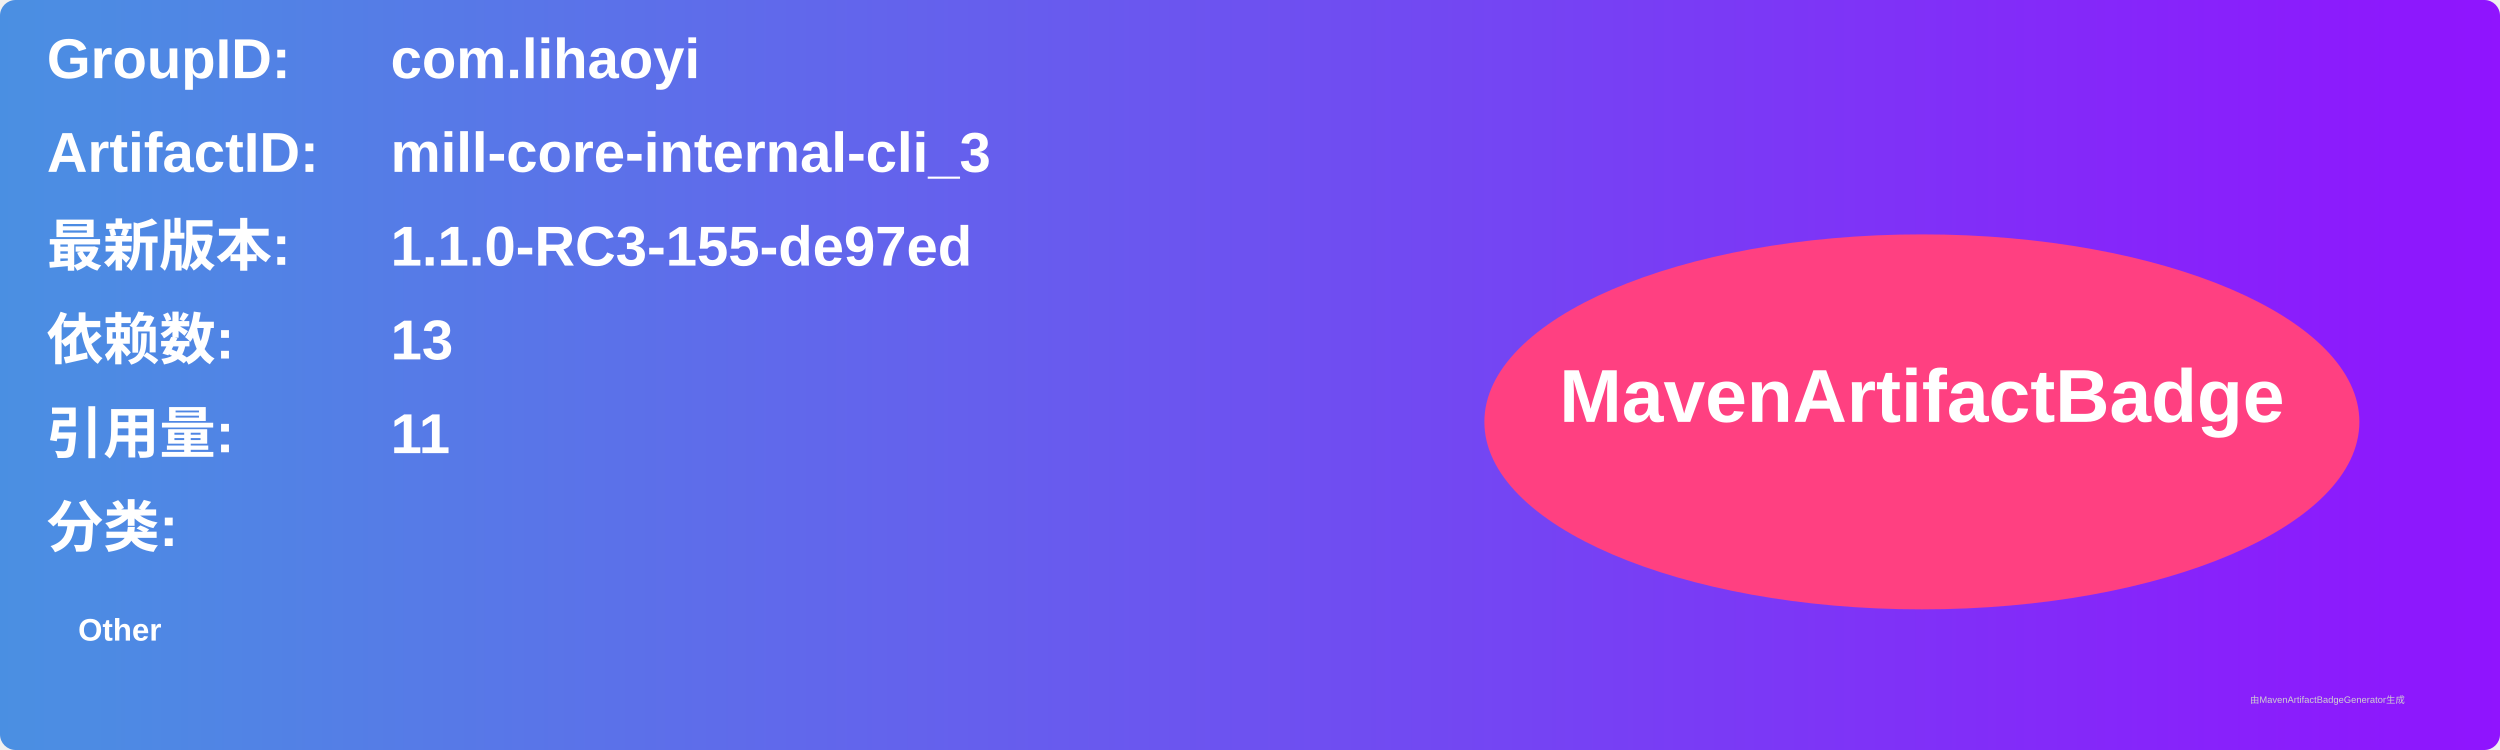
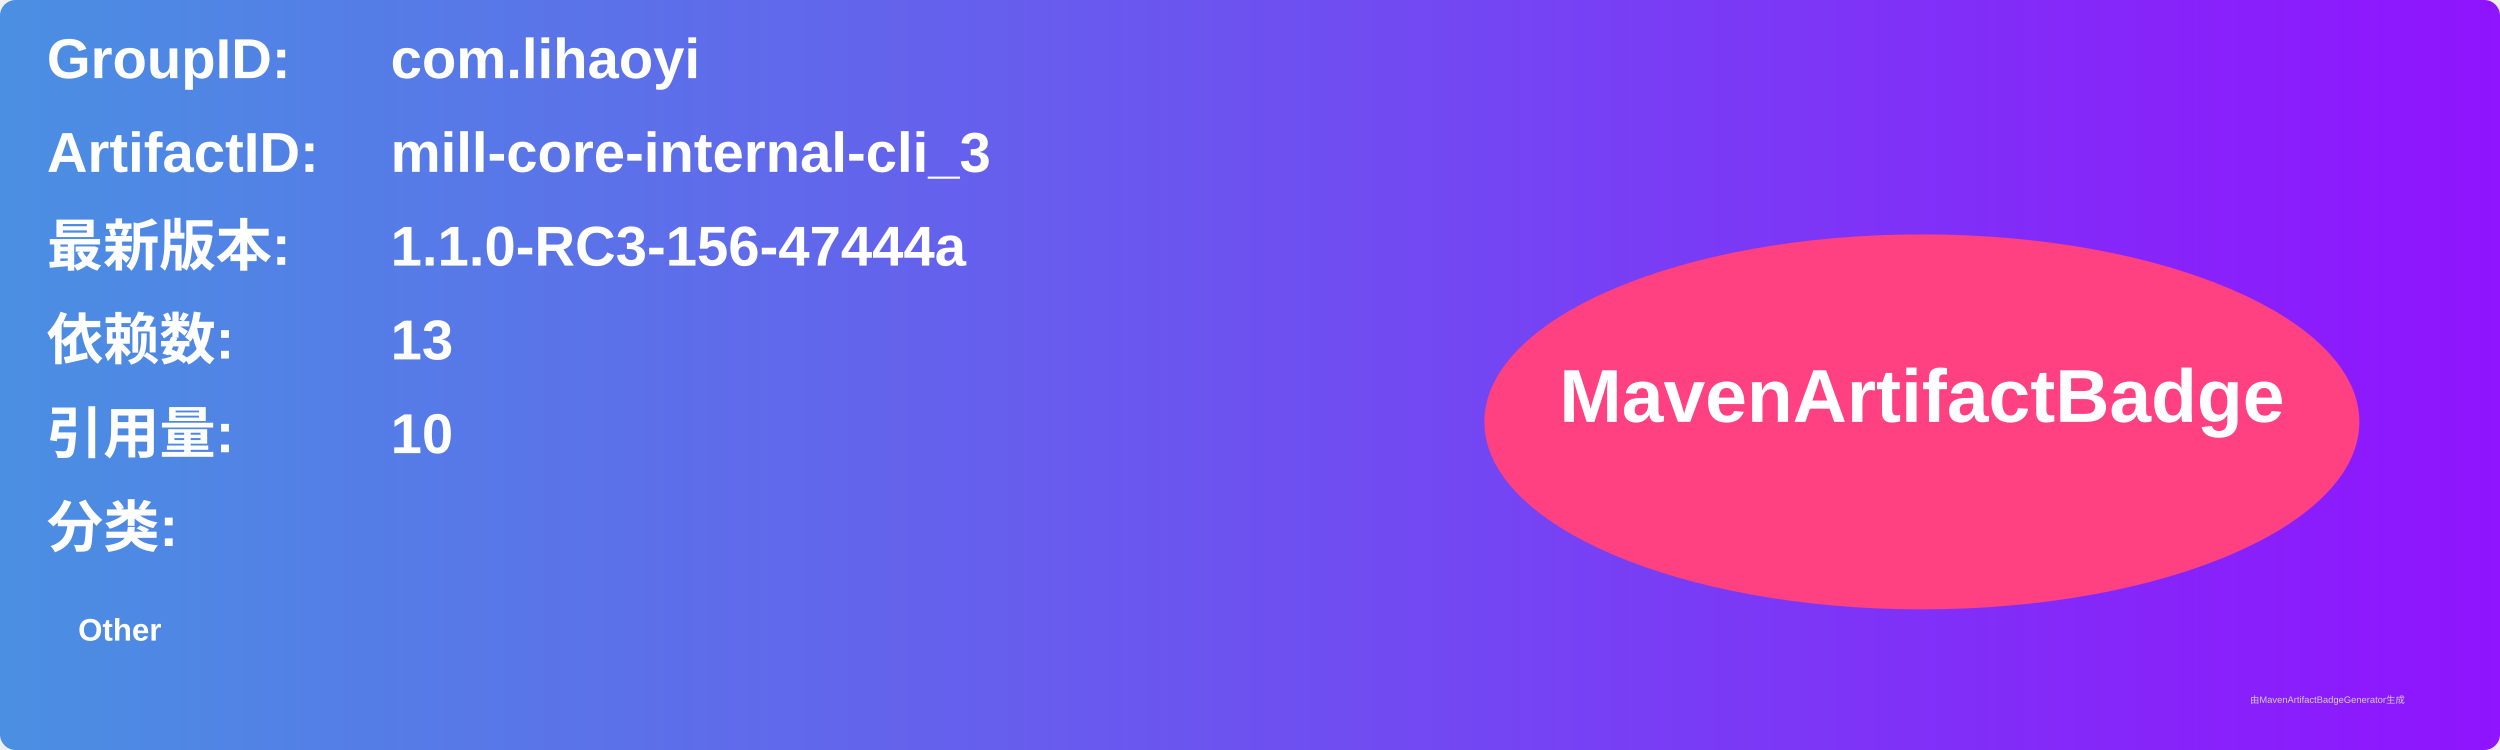
<svg xmlns="http://www.w3.org/2000/svg" width="800" height="240" viewBox="0 0 800 240">
  <linearGradient id="grad" x1="0%" y1="0%" x2="100%" y2="0%">
    <stop offset="0%" stop-color="#4a90e2" />
    <stop offset="100%" stop-color="#9013fe" />
  </linearGradient>
  <rect width="100%" height="100%" rx="5" ry="5" fill="url(#grad)" />
  <g transform="translate(15, 15)">
    <text x="0" y="10" font-family="Arial" font-size="18" fill="white" font-weight="bold" width="260">GroupID:</text>
    <text x="110" y="10" font-family="Arial" font-size="18" fill="white" font-weight="bold" width="460">com.lihaoyi</text>
    <text x="0" y="40" font-family="Arial" font-size="18" fill="white" font-weight="bold" width="260">ArtifactID:</text>
    <text x="110" y="40" font-family="Arial" font-size="18" fill="white" font-weight="bold" width="460">mill-core-internal-cli_3</text>
    <text x="0" y="70" font-family="Arial" font-size="18" fill="white" font-weight="bold">最新版本:</text>
    <text x="110" y="70" font-family="Arial" font-size="18" fill="white" font-weight="bold">
-       <tspan font-weight="bold">1.1.0-RC3-155-de97ed</tspan>
+       <tspan font-weight="bold">1.1.0-RC3-156-47444a</tspan>
    </text>
    <text x="0" y="100" font-family="Arial" font-size="18" fill="white" font-weight="bold">依赖数: </text>
    <text x="110" y="100" font-family="Arial" font-size="18" fill="white">
      <tspan font-weight="bold">13</tspan>
    </text>
    <text x="0" y="130" font-family="Arial" font-size="18" fill="white" font-weight="bold">引用量: </text>
    <text x="110" y="130" font-family="Arial" font-size="18" fill="white">
-       <tspan font-weight="bold">11</tspan>
+       <tspan font-weight="bold">10</tspan>
    </text>
    <text x="0" y="160" font-family="Arial" font-size="18" fill="white" font-weight="bold">分类:</text>
    <text x="10" y="190" font-family="Arial" font-size="10" fill="white">
      <tspan font-weight="bold">Other</tspan>
    </text>
    <ellipse cx="600" cy="120" rx="140" ry="60" fill="#ff4081" />
    <text x="600" y="120" text-anchor="middle" font-family="Arial" font-size="24" fill="white" font-weight="bold">MavenArtifactBadge</text>
  </g>
  <text x="720" y="225" font-family="Arial" font-size="3" fill="#d0d0d0">由MavenArtifactBadgeGenerator生成</text>
</svg>
